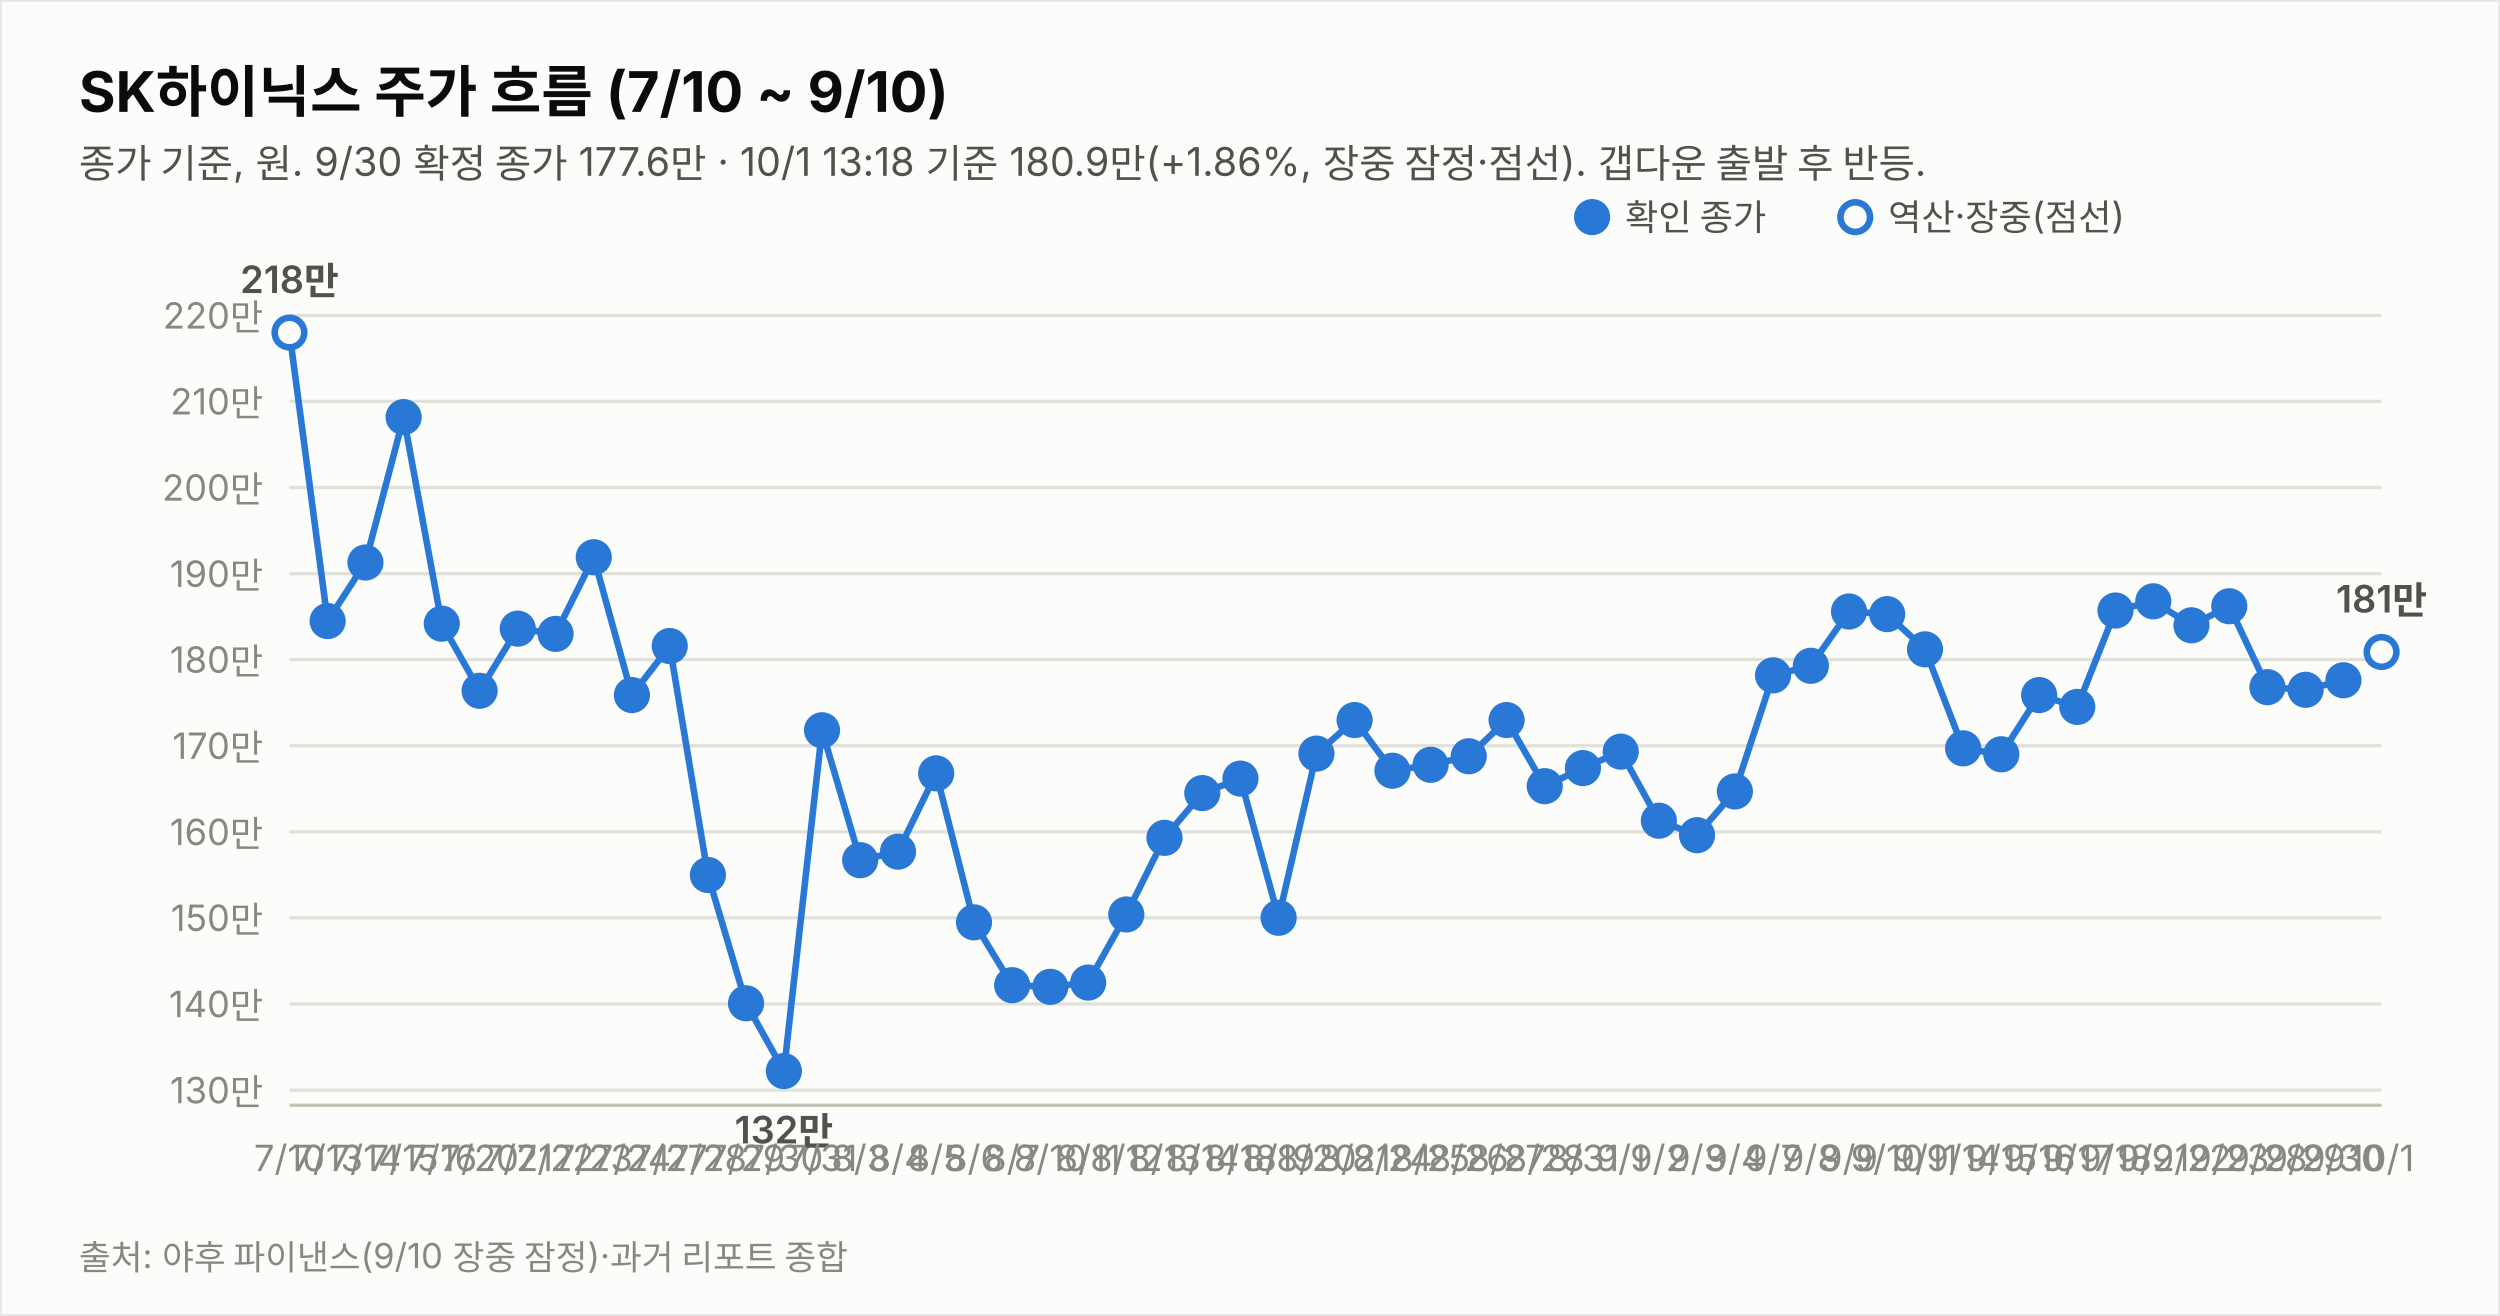
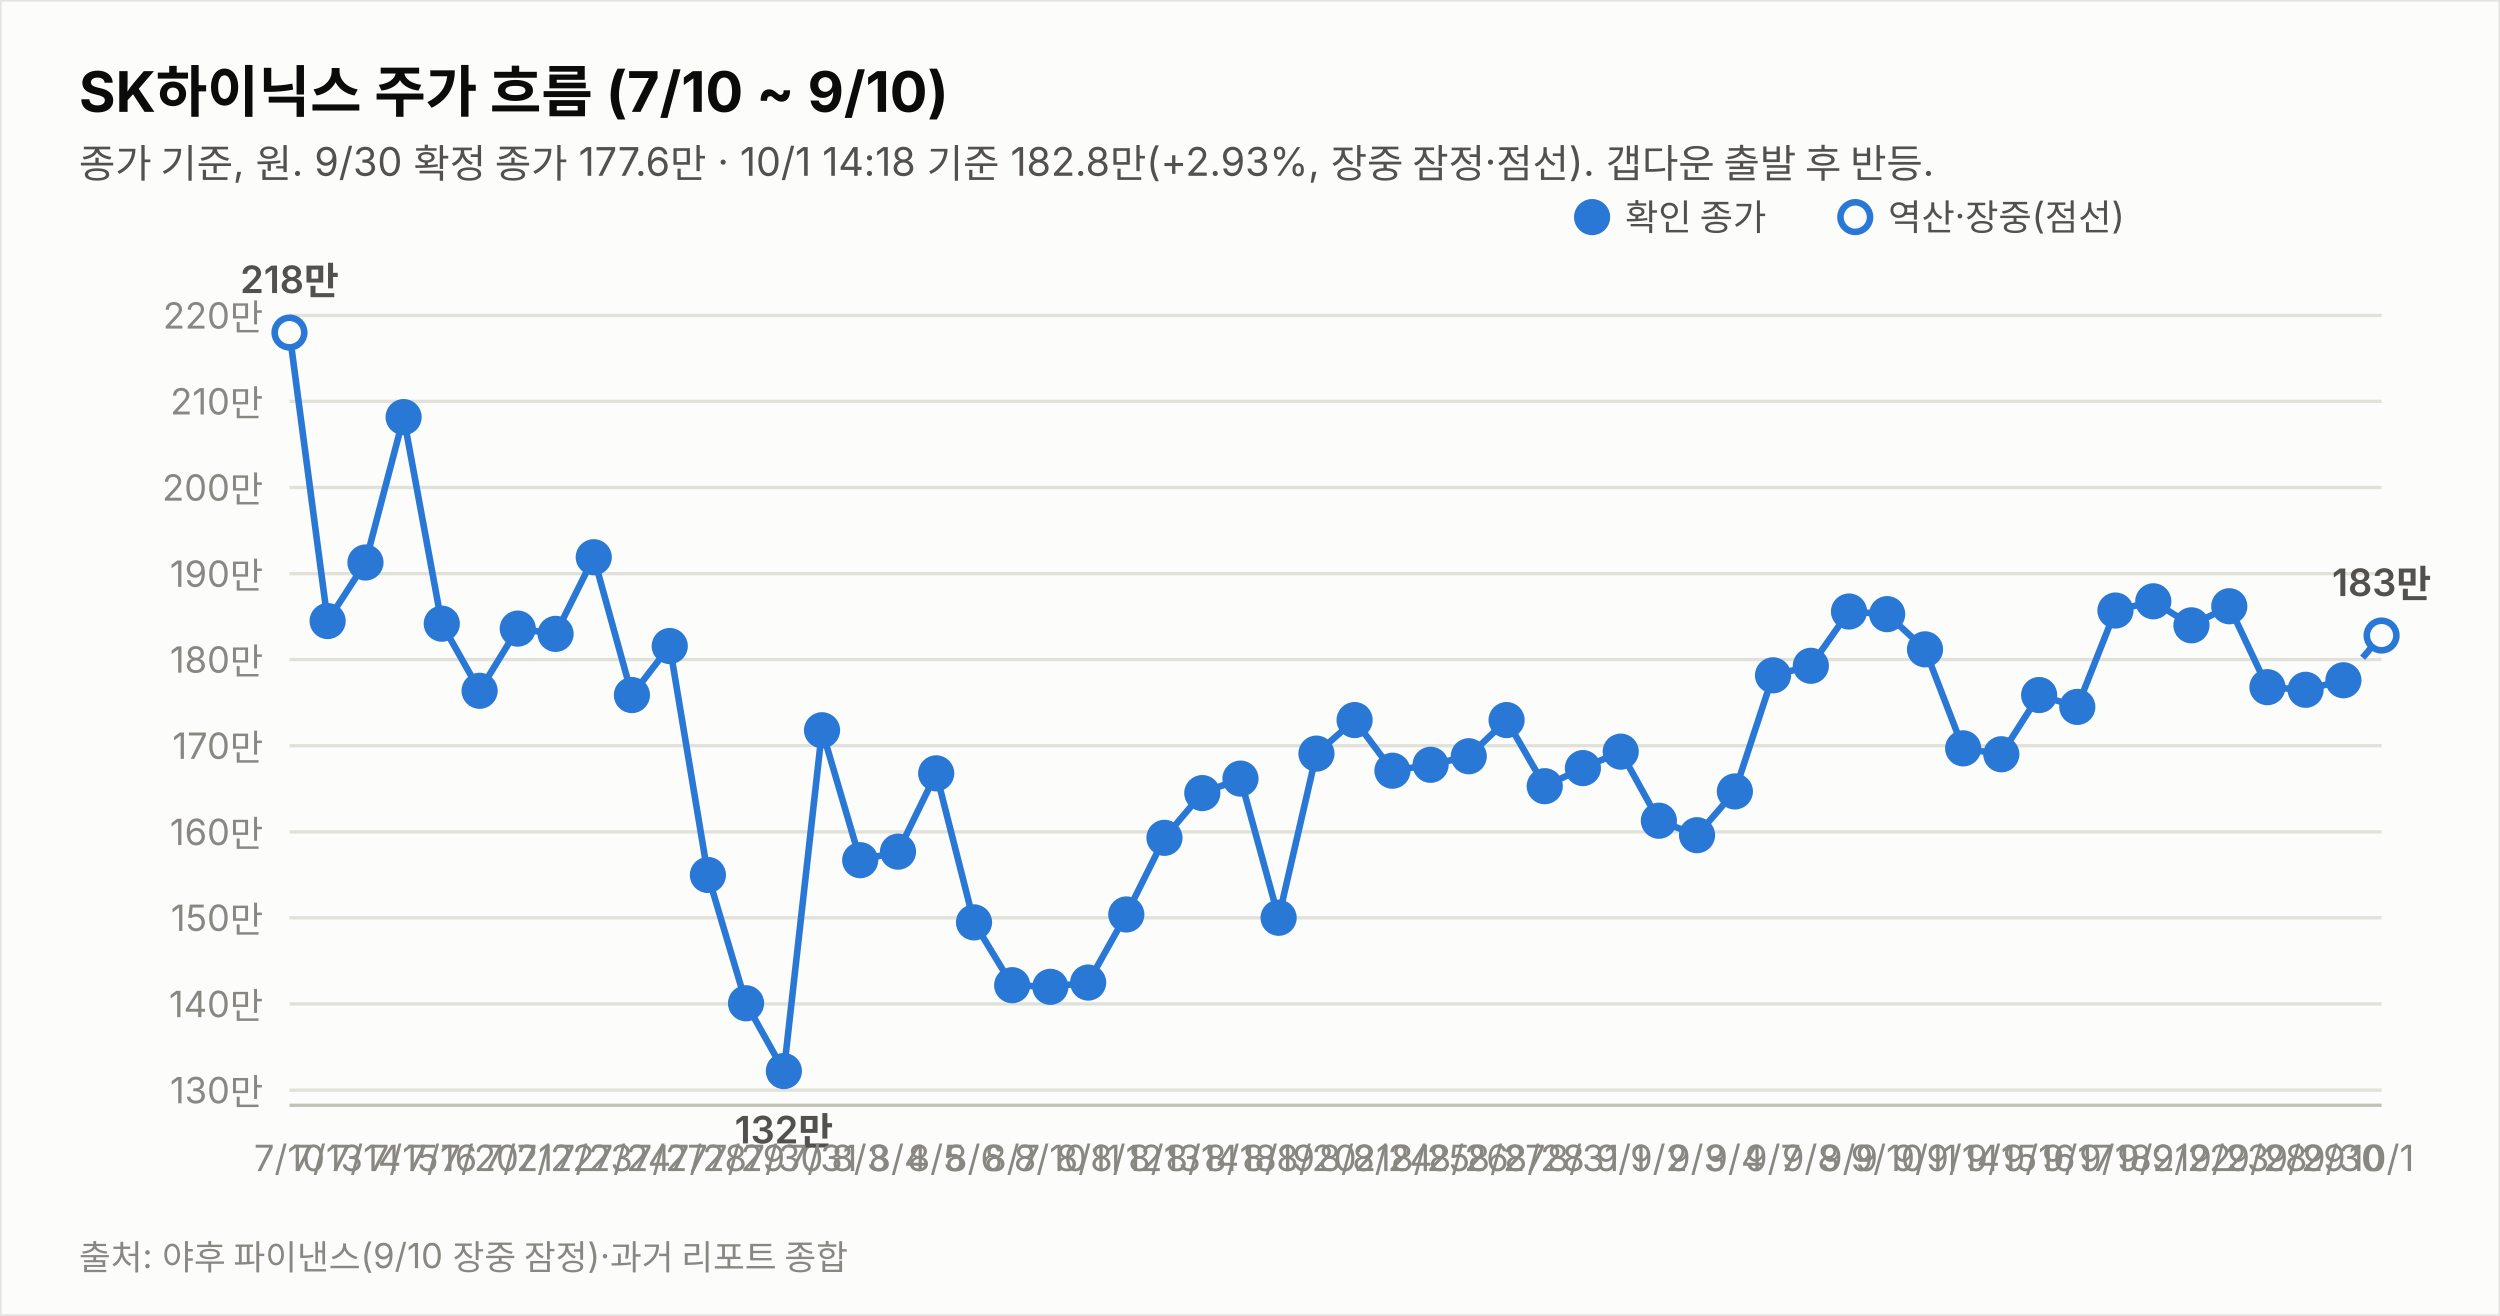
<svg xmlns="http://www.w3.org/2000/svg" width="760" height="400" viewBox="0 0 760 400" font-family="system-ui,-apple-system,&quot;Segoe UI&quot;,&quot;Malgun Gothic&quot;,&quot;Apple SD Gothic Neo&quot;,sans-serif">
  <rect width="760" height="400" fill="#fcfcfb" stroke="rgba(11,11,11,0.10)" />
  <text x="24" y="34" font-size="17" font-weight="700" fill="#0b0b0b">SK하이닉스 주가 흐름 (7/10 ~ 9/10)</text>
-   <text x="24" y="54" font-size="12" fill="#52514e">종가 기준, 원. 9/30 확정 종가 177.6만 · 10/1 13:18 기준 180.9만(+1.86%, 장중 잠정·점선). 갭다운 출발 후 반등.</text>
+   <text x="24" y="54" font-size="12" fill="#52514e">종가 기준, 원. 9/30 확정 종가 177.6만 · 10/1 14:18 기준 182.8만(+2.93%, 장중 잠정·점선). 갭다운 출발 후 반등.</text>
  <line x1="88" y1="331.4" x2="724" y2="331.4" stroke="#e1e0d9" stroke-width="1" />
  <text x="80" y="335.4" font-size="11" fill="#898781" text-anchor="end" style="font-variant-numeric:tabular-nums">130만</text>
  <line x1="88" y1="305.2" x2="724" y2="305.2" stroke="#e1e0d9" stroke-width="1" />
  <text x="80" y="309.2" font-size="11" fill="#898781" text-anchor="end" style="font-variant-numeric:tabular-nums">140만</text>
  <line x1="88" y1="279.0" x2="724" y2="279.0" stroke="#e1e0d9" stroke-width="1" />
  <text x="80" y="283.0" font-size="11" fill="#898781" text-anchor="end" style="font-variant-numeric:tabular-nums">150만</text>
  <line x1="88" y1="252.9" x2="724" y2="252.9" stroke="#e1e0d9" stroke-width="1" />
  <text x="80" y="256.9" font-size="11" fill="#898781" text-anchor="end" style="font-variant-numeric:tabular-nums">160만</text>
  <line x1="88" y1="226.7" x2="724" y2="226.7" stroke="#e1e0d9" stroke-width="1" />
  <text x="80" y="230.7" font-size="11" fill="#898781" text-anchor="end" style="font-variant-numeric:tabular-nums">170만</text>
  <line x1="88" y1="200.5" x2="724" y2="200.5" stroke="#e1e0d9" stroke-width="1" />
  <text x="80" y="204.5" font-size="11" fill="#898781" text-anchor="end" style="font-variant-numeric:tabular-nums">180만</text>
  <line x1="88" y1="174.4" x2="724" y2="174.4" stroke="#e1e0d9" stroke-width="1" />
  <text x="80" y="178.4" font-size="11" fill="#898781" text-anchor="end" style="font-variant-numeric:tabular-nums">190만</text>
  <line x1="88" y1="148.2" x2="724" y2="148.2" stroke="#e1e0d9" stroke-width="1" />
  <text x="80" y="152.2" font-size="11" fill="#898781" text-anchor="end" style="font-variant-numeric:tabular-nums">200만</text>
  <line x1="88" y1="122.0" x2="724" y2="122.0" stroke="#e1e0d9" stroke-width="1" />
  <text x="80" y="126.0" font-size="11" fill="#898781" text-anchor="end" style="font-variant-numeric:tabular-nums">210만</text>
  <line x1="88" y1="95.9" x2="724" y2="95.9" stroke="#e1e0d9" stroke-width="1" />
  <text x="80" y="99.9" font-size="11" fill="#898781" text-anchor="end" style="font-variant-numeric:tabular-nums">220만</text>
  <line x1="88" y1="336" x2="724" y2="336" stroke="#c3c2b7" stroke-width="1" />
  <path d="M88.0,101.1 L99.6,188.8 L111.1,171.0 L122.7,126.8 L134.3,189.6 L145.8,210.0 L157.4,191.1 L168.9,192.7 L180.5,169.4 L192.1,211.3 L203.6,196.4 L215.2,266.0 L226.8,305.0 L238.3,325.6 L249.9,222.0 L261.5,261.5 L273.0,258.9 L284.6,235.1 L296.1,280.4 L307.7,299.5 L319.3,300.0 L330.8,298.7 L342.4,278.0 L354.0,254.7 L365.5,241.1 L377.1,236.7 L388.7,279.0 L400.2,229.1 L411.8,218.9 L423.3,234.3 L434.9,232.5 L446.5,229.9 L458.0,218.9 L469.6,239.0 L481.2,233.5 L492.7,228.5 L504.3,249.5 L515.9,253.9 L527.4,240.6 L539.0,205.3 L550.5,202.4 L562.1,185.9 L573.7,186.7 L585.2,197.4 L596.8,227.5 L608.4,229.3 L619.9,211.3 L631.5,214.9 L643.1,185.6 L654.6,182.8 L666.2,190.1 L677.7,184.3 L689.3,208.9 L700.9,209.7 L712.4,206.8" fill="none" stroke="#2a78d6" stroke-width="2" />
-   <path d="M712.4,206.8 L724.0,198.2" fill="none" stroke="#2a78d6" stroke-width="2" stroke-dasharray="5 4" />
+   <path d="M712.4,206.8 L724.0,193.2" fill="none" stroke="#2a78d6" stroke-width="2" stroke-dasharray="5 4" />
  <circle cx="88.0" cy="101.1" r="4.5" fill="#fcfcfb" stroke="#2a78d6" stroke-width="2" />
  <text x="88.0" y="356" font-size="11" fill="#898781" text-anchor="middle">7/10</text>
  <text x="88.0" y="89.1" font-size="11.5" font-weight="600" fill="#52514e" text-anchor="middle" style="font-variant-numeric:tabular-nums">218만</text>
  <circle cx="99.6" cy="188.8" r="4.5" fill="#2a78d6" stroke="#2a78d6" stroke-width="2" />
  <text x="99.6" y="356" font-size="11" fill="#898781" text-anchor="middle">7/13</text>
  <circle cx="111.1" cy="171.0" r="4.5" fill="#2a78d6" stroke="#2a78d6" stroke-width="2" />
  <text x="111.1" y="356" font-size="11" fill="#898781" text-anchor="middle">7/14</text>
  <circle cx="122.7" cy="126.8" r="4.5" fill="#2a78d6" stroke="#2a78d6" stroke-width="2" />
  <text x="122.7" y="356" font-size="11" fill="#898781" text-anchor="middle">7/15</text>
  <circle cx="134.3" cy="189.6" r="4.5" fill="#2a78d6" stroke="#2a78d6" stroke-width="2" />
  <text x="134.3" y="356" font-size="11" fill="#898781" text-anchor="middle">7/16</text>
  <circle cx="145.8" cy="210.0" r="4.5" fill="#2a78d6" stroke="#2a78d6" stroke-width="2" />
  <text x="145.8" y="356" font-size="11" fill="#898781" text-anchor="middle">7/20</text>
  <circle cx="157.4" cy="191.1" r="4.5" fill="#2a78d6" stroke="#2a78d6" stroke-width="2" />
  <text x="157.4" y="356" font-size="11" fill="#898781" text-anchor="middle">7/21</text>
  <circle cx="168.9" cy="192.7" r="4.5" fill="#2a78d6" stroke="#2a78d6" stroke-width="2" />
  <text x="168.9" y="356" font-size="11" fill="#898781" text-anchor="middle">7/22</text>
  <circle cx="180.5" cy="169.4" r="4.5" fill="#2a78d6" stroke="#2a78d6" stroke-width="2" />
  <text x="180.5" y="356" font-size="11" fill="#898781" text-anchor="middle">7/23</text>
  <circle cx="192.1" cy="211.3" r="4.5" fill="#2a78d6" stroke="#2a78d6" stroke-width="2" />
  <text x="192.1" y="356" font-size="11" fill="#898781" text-anchor="middle">7/24</text>
  <circle cx="203.6" cy="196.4" r="4.5" fill="#2a78d6" stroke="#2a78d6" stroke-width="2" />
  <text x="203.6" y="356" font-size="11" fill="#898781" text-anchor="middle">7/27</text>
  <circle cx="215.2" cy="266.0" r="4.5" fill="#2a78d6" stroke="#2a78d6" stroke-width="2" />
  <text x="215.2" y="356" font-size="11" fill="#898781" text-anchor="middle">7/28</text>
  <circle cx="226.8" cy="305.0" r="4.5" fill="#2a78d6" stroke="#2a78d6" stroke-width="2" />
  <text x="226.8" y="356" font-size="11" fill="#898781" text-anchor="middle">7/29</text>
  <circle cx="238.3" cy="325.6" r="4.5" fill="#2a78d6" stroke="#2a78d6" stroke-width="2" />
  <text x="238.3" y="356" font-size="11" fill="#898781" text-anchor="middle">7/30</text>
  <text x="238.3" y="347.6" font-size="11.5" font-weight="600" fill="#52514e" text-anchor="middle" style="font-variant-numeric:tabular-nums">132만</text>
  <circle cx="249.9" cy="222.0" r="4.5" fill="#2a78d6" stroke="#2a78d6" stroke-width="2" />
  <text x="249.9" y="356" font-size="11" fill="#898781" text-anchor="middle">7/31</text>
  <circle cx="261.5" cy="261.5" r="4.5" fill="#2a78d6" stroke="#2a78d6" stroke-width="2" />
  <text x="261.5" y="356" font-size="11" fill="#898781" text-anchor="middle">8/3</text>
  <circle cx="273.0" cy="258.9" r="4.5" fill="#2a78d6" stroke="#2a78d6" stroke-width="2" />
  <text x="273.0" y="356" font-size="11" fill="#898781" text-anchor="middle">8/4</text>
  <circle cx="284.6" cy="235.1" r="4.5" fill="#2a78d6" stroke="#2a78d6" stroke-width="2" />
  <text x="284.6" y="356" font-size="11" fill="#898781" text-anchor="middle">8/5</text>
  <circle cx="296.1" cy="280.4" r="4.5" fill="#2a78d6" stroke="#2a78d6" stroke-width="2" />
  <text x="296.1" y="356" font-size="11" fill="#898781" text-anchor="middle">8/6</text>
  <circle cx="307.7" cy="299.5" r="4.5" fill="#2a78d6" stroke="#2a78d6" stroke-width="2" />
  <text x="307.7" y="356" font-size="11" fill="#898781" text-anchor="middle">8/7</text>
  <circle cx="319.3" cy="300.0" r="4.5" fill="#2a78d6" stroke="#2a78d6" stroke-width="2" />
  <text x="319.3" y="356" font-size="11" fill="#898781" text-anchor="middle">8/10</text>
  <circle cx="330.8" cy="298.7" r="4.5" fill="#2a78d6" stroke="#2a78d6" stroke-width="2" />
  <text x="330.8" y="356" font-size="11" fill="#898781" text-anchor="middle">8/11</text>
  <circle cx="342.4" cy="278.0" r="4.5" fill="#2a78d6" stroke="#2a78d6" stroke-width="2" />
  <text x="342.4" y="356" font-size="11" fill="#898781" text-anchor="middle">8/12</text>
  <circle cx="354.0" cy="254.7" r="4.5" fill="#2a78d6" stroke="#2a78d6" stroke-width="2" />
  <text x="354.0" y="356" font-size="11" fill="#898781" text-anchor="middle">8/13</text>
  <circle cx="365.5" cy="241.1" r="4.5" fill="#2a78d6" stroke="#2a78d6" stroke-width="2" />
  <text x="365.5" y="356" font-size="11" fill="#898781" text-anchor="middle">8/14</text>
  <circle cx="377.1" cy="236.7" r="4.5" fill="#2a78d6" stroke="#2a78d6" stroke-width="2" />
  <text x="377.1" y="356" font-size="11" fill="#898781" text-anchor="middle">8/18</text>
  <circle cx="388.7" cy="279.0" r="4.5" fill="#2a78d6" stroke="#2a78d6" stroke-width="2" />
  <text x="388.7" y="356" font-size="11" fill="#898781" text-anchor="middle">8/19</text>
  <circle cx="400.2" cy="229.1" r="4.5" fill="#2a78d6" stroke="#2a78d6" stroke-width="2" />
  <text x="400.2" y="356" font-size="11" fill="#898781" text-anchor="middle">8/20</text>
  <circle cx="411.8" cy="218.9" r="4.5" fill="#2a78d6" stroke="#2a78d6" stroke-width="2" />
  <text x="411.8" y="356" font-size="11" fill="#898781" text-anchor="middle">8/21</text>
  <circle cx="423.3" cy="234.3" r="4.5" fill="#2a78d6" stroke="#2a78d6" stroke-width="2" />
  <text x="423.3" y="356" font-size="11" fill="#898781" text-anchor="middle">8/24</text>
  <circle cx="434.9" cy="232.5" r="4.5" fill="#2a78d6" stroke="#2a78d6" stroke-width="2" />
  <text x="434.9" y="356" font-size="11" fill="#898781" text-anchor="middle">8/25</text>
  <circle cx="446.5" cy="229.9" r="4.5" fill="#2a78d6" stroke="#2a78d6" stroke-width="2" />
  <text x="446.5" y="356" font-size="11" fill="#898781" text-anchor="middle">8/26</text>
  <circle cx="458.0" cy="218.9" r="4.5" fill="#2a78d6" stroke="#2a78d6" stroke-width="2" />
  <text x="458.0" y="356" font-size="11" fill="#898781" text-anchor="middle">8/27</text>
  <circle cx="469.6" cy="239.0" r="4.5" fill="#2a78d6" stroke="#2a78d6" stroke-width="2" />
  <text x="469.6" y="356" font-size="11" fill="#898781" text-anchor="middle">8/28</text>
  <circle cx="481.2" cy="233.5" r="4.5" fill="#2a78d6" stroke="#2a78d6" stroke-width="2" />
  <text x="481.2" y="356" font-size="11" fill="#898781" text-anchor="middle">8/31</text>
  <circle cx="492.7" cy="228.5" r="4.5" fill="#2a78d6" stroke="#2a78d6" stroke-width="2" />
  <text x="492.7" y="356" font-size="11" fill="#898781" text-anchor="middle">9/1</text>
  <circle cx="504.3" cy="249.5" r="4.5" fill="#2a78d6" stroke="#2a78d6" stroke-width="2" />
  <text x="504.3" y="356" font-size="11" fill="#898781" text-anchor="middle">9/2</text>
  <circle cx="515.9" cy="253.9" r="4.5" fill="#2a78d6" stroke="#2a78d6" stroke-width="2" />
  <text x="515.9" y="356" font-size="11" fill="#898781" text-anchor="middle">9/3</text>
  <circle cx="527.4" cy="240.6" r="4.5" fill="#2a78d6" stroke="#2a78d6" stroke-width="2" />
  <text x="527.4" y="356" font-size="11" fill="#898781" text-anchor="middle">9/4</text>
  <circle cx="539.0" cy="205.3" r="4.5" fill="#2a78d6" stroke="#2a78d6" stroke-width="2" />
  <text x="539.0" y="356" font-size="11" fill="#898781" text-anchor="middle">9/7</text>
  <circle cx="550.5" cy="202.4" r="4.5" fill="#2a78d6" stroke="#2a78d6" stroke-width="2" />
  <text x="550.5" y="356" font-size="11" fill="#898781" text-anchor="middle">9/8</text>
  <circle cx="562.1" cy="185.9" r="4.5" fill="#2a78d6" stroke="#2a78d6" stroke-width="2" />
  <text x="562.1" y="356" font-size="11" fill="#898781" text-anchor="middle">9/9</text>
  <circle cx="573.7" cy="186.7" r="4.5" fill="#2a78d6" stroke="#2a78d6" stroke-width="2" />
  <text x="573.7" y="356" font-size="11" fill="#898781" text-anchor="middle">9/10</text>
  <circle cx="585.2" cy="197.4" r="4.5" fill="#2a78d6" stroke="#2a78d6" stroke-width="2" />
  <text x="585.2" y="356" font-size="11" fill="#898781" text-anchor="middle">9/11</text>
  <circle cx="596.8" cy="227.5" r="4.5" fill="#2a78d6" stroke="#2a78d6" stroke-width="2" />
  <text x="596.8" y="356" font-size="11" fill="#898781" text-anchor="middle">9/14</text>
  <circle cx="608.4" cy="229.3" r="4.5" fill="#2a78d6" stroke="#2a78d6" stroke-width="2" />
  <text x="608.4" y="356" font-size="11" fill="#898781" text-anchor="middle">9/15</text>
  <circle cx="619.9" cy="211.3" r="4.5" fill="#2a78d6" stroke="#2a78d6" stroke-width="2" />
  <text x="619.9" y="356" font-size="11" fill="#898781" text-anchor="middle">9/16</text>
  <circle cx="631.5" cy="214.9" r="4.5" fill="#2a78d6" stroke="#2a78d6" stroke-width="2" />
  <text x="631.5" y="356" font-size="11" fill="#898781" text-anchor="middle">9/17</text>
  <circle cx="643.1" cy="185.6" r="4.5" fill="#2a78d6" stroke="#2a78d6" stroke-width="2" />
  <text x="643.1" y="356" font-size="11" fill="#898781" text-anchor="middle">9/18</text>
  <circle cx="654.6" cy="182.8" r="4.5" fill="#2a78d6" stroke="#2a78d6" stroke-width="2" />
  <text x="654.6" y="356" font-size="11" fill="#898781" text-anchor="middle">9/21</text>
  <circle cx="666.2" cy="190.1" r="4.5" fill="#2a78d6" stroke="#2a78d6" stroke-width="2" />
  <text x="666.2" y="356" font-size="11" fill="#898781" text-anchor="middle">9/22</text>
  <circle cx="677.7" cy="184.3" r="4.5" fill="#2a78d6" stroke="#2a78d6" stroke-width="2" />
  <text x="677.7" y="356" font-size="11" fill="#898781" text-anchor="middle">9/23</text>
  <circle cx="689.3" cy="208.9" r="4.5" fill="#2a78d6" stroke="#2a78d6" stroke-width="2" />
  <text x="689.3" y="356" font-size="11" fill="#898781" text-anchor="middle">9/28</text>
  <circle cx="700.9" cy="209.7" r="4.5" fill="#2a78d6" stroke="#2a78d6" stroke-width="2" />
  <text x="700.9" y="356" font-size="11" fill="#898781" text-anchor="middle">9/29</text>
  <circle cx="712.4" cy="206.8" r="4.5" fill="#2a78d6" stroke="#2a78d6" stroke-width="2" />
  <text x="712.4" y="356" font-size="11" fill="#898781" text-anchor="middle">9/30</text>
-   <circle cx="724.0" cy="198.2" r="4.5" fill="#fcfcfb" stroke="#2a78d6" stroke-width="2" />
+   <circle cx="724.0" cy="193.2" r="4.5" fill="#fcfcfb" stroke="#2a78d6" stroke-width="2" />
  <text x="724.0" y="356" font-size="11" fill="#898781" text-anchor="middle">10/1</text>
-   <text x="724.0" y="186.2" font-size="11.5" font-weight="600" fill="#52514e" text-anchor="middle" style="font-variant-numeric:tabular-nums">181만</text>
+   <text x="724.0" y="181.2" font-size="11.5" font-weight="600" fill="#52514e" text-anchor="middle" style="font-variant-numeric:tabular-nums">183만</text>
  <circle cx="484" cy="66" r="4.5" fill="#2a78d6" stroke="#2a78d6" stroke-width="2" />
  <text x="494" y="70" font-size="11" fill="#52514e">확인 종가</text>
  <circle cx="564" cy="66" r="4.5" fill="#fcfcfb" stroke="#2a78d6" stroke-width="2" />
  <text x="574" y="70" font-size="11" fill="#52514e">역산·장중(점선)</text>
  <text x="24" y="386" font-size="10.5" fill="#898781">출처: 야후 파이낸스(9/10 장중 잠정)·과거 리포트 종합</text>
</svg>
